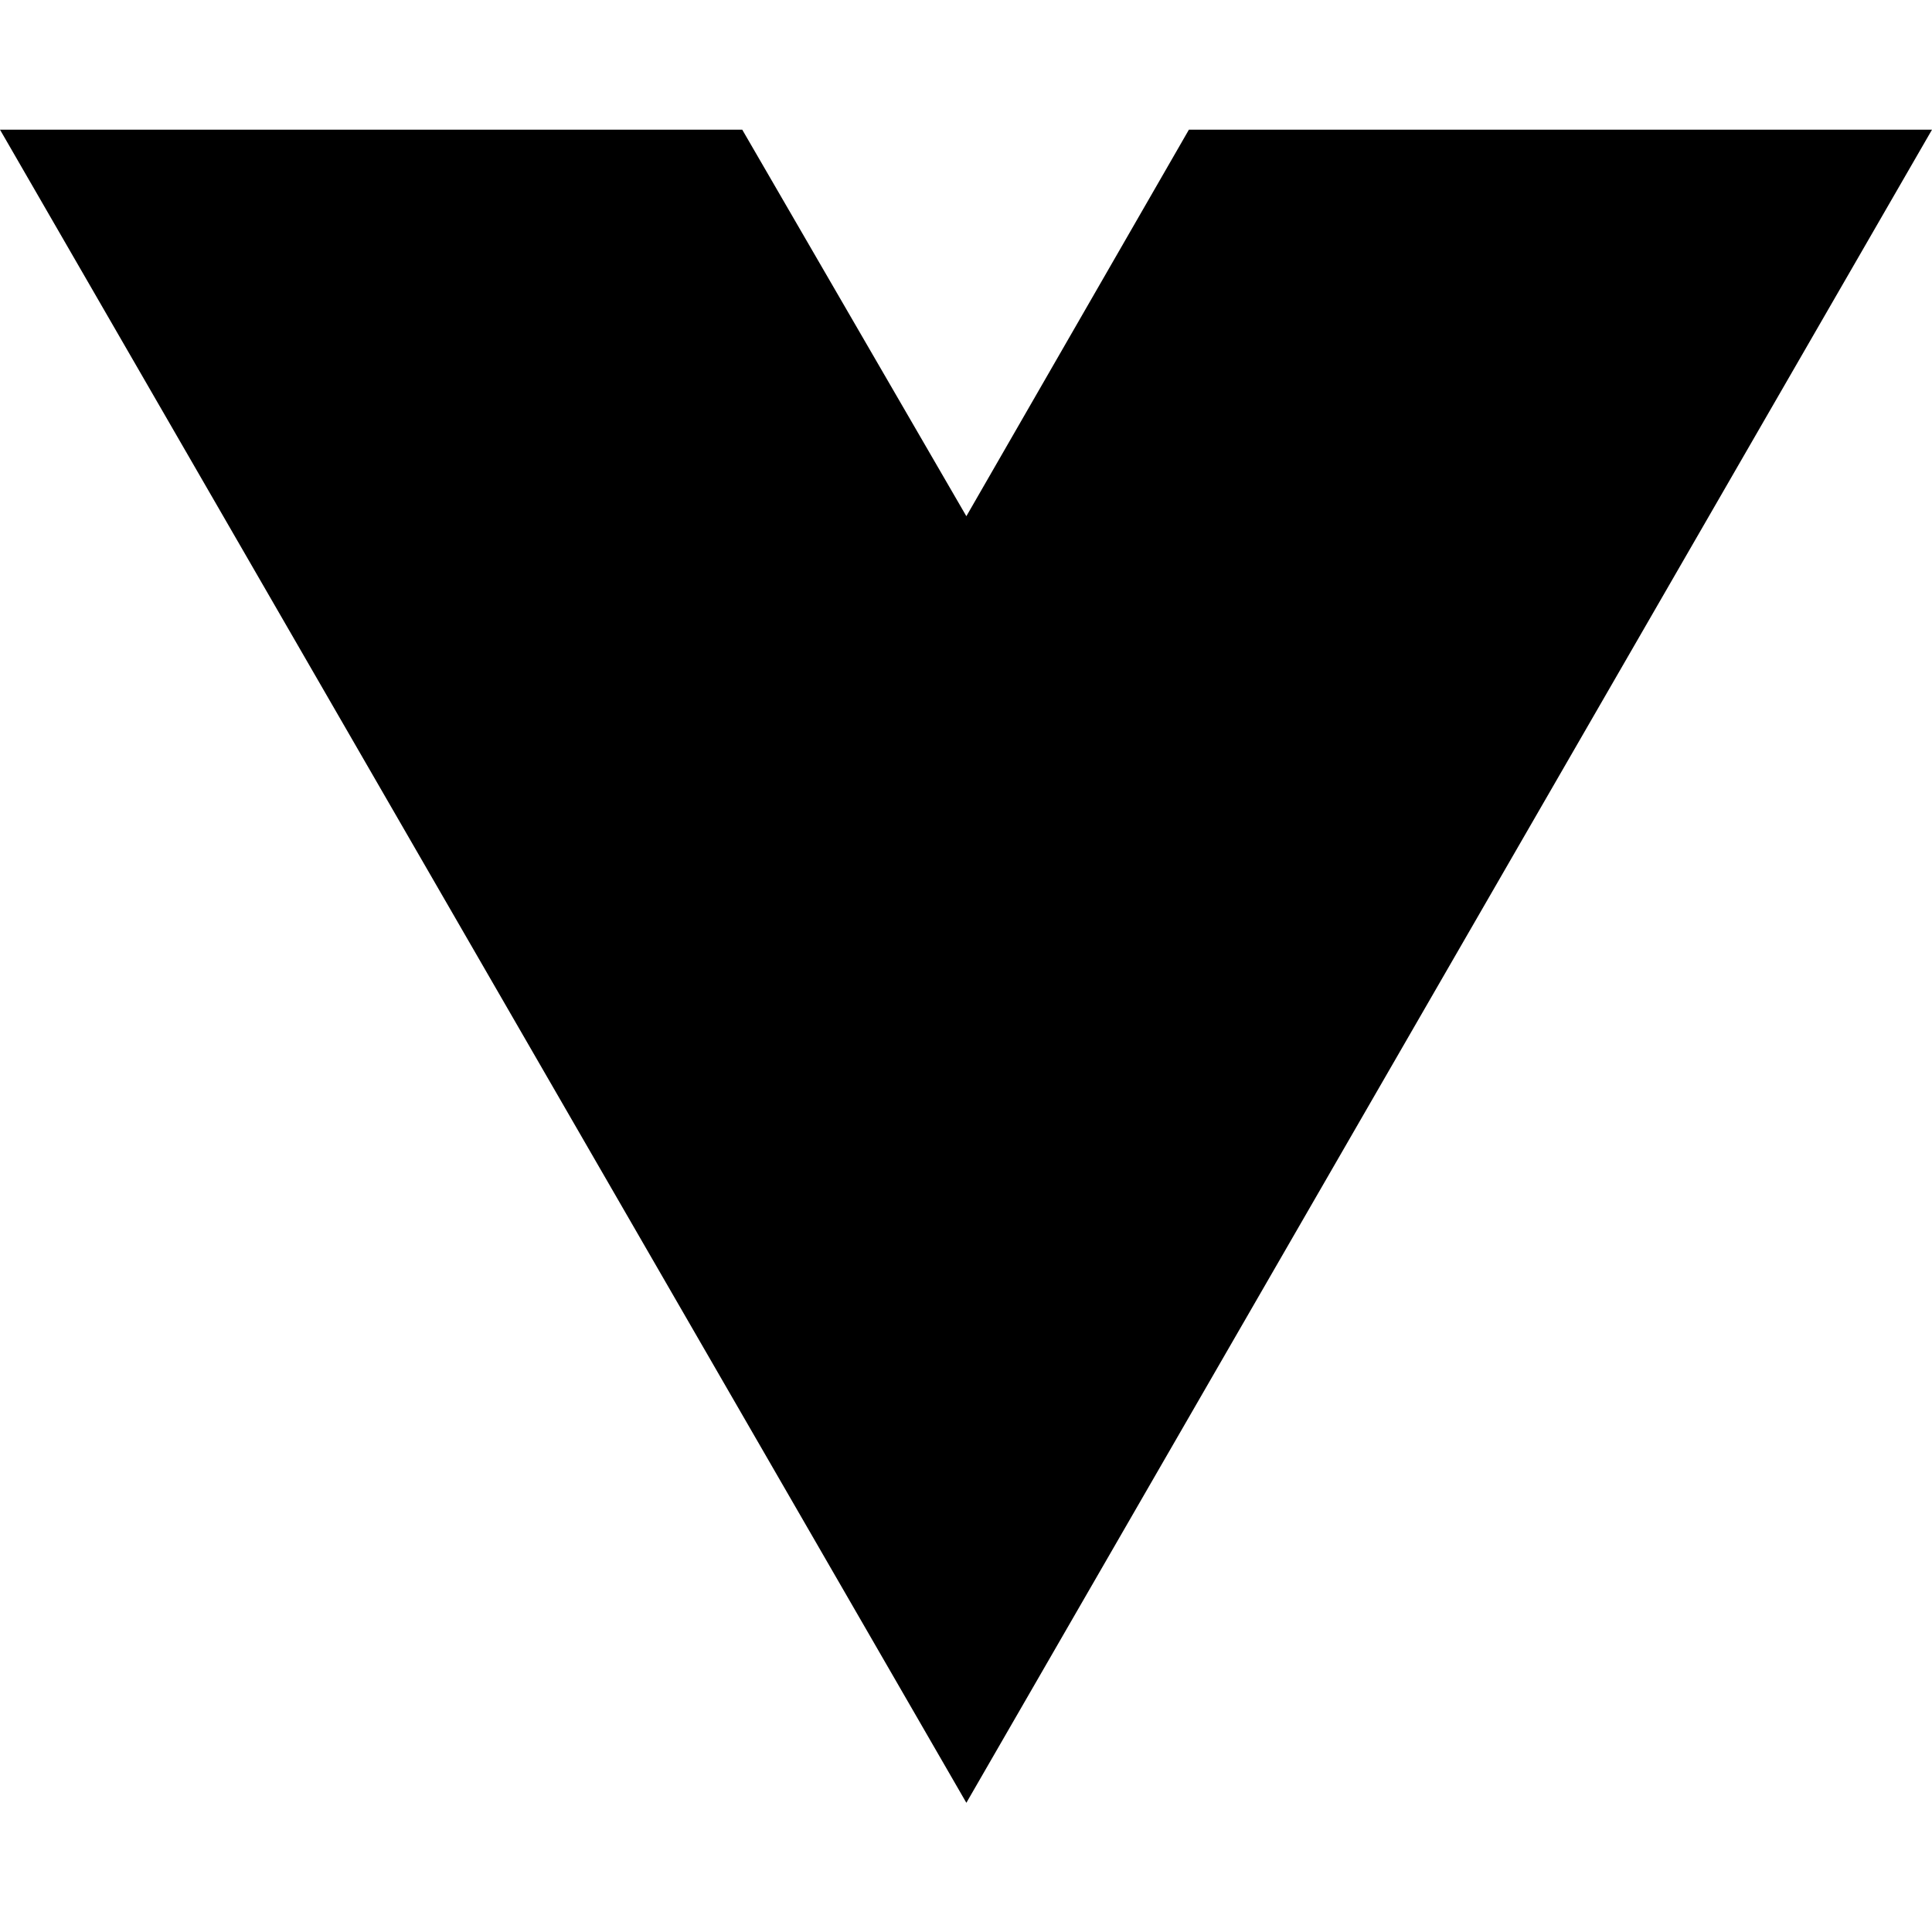
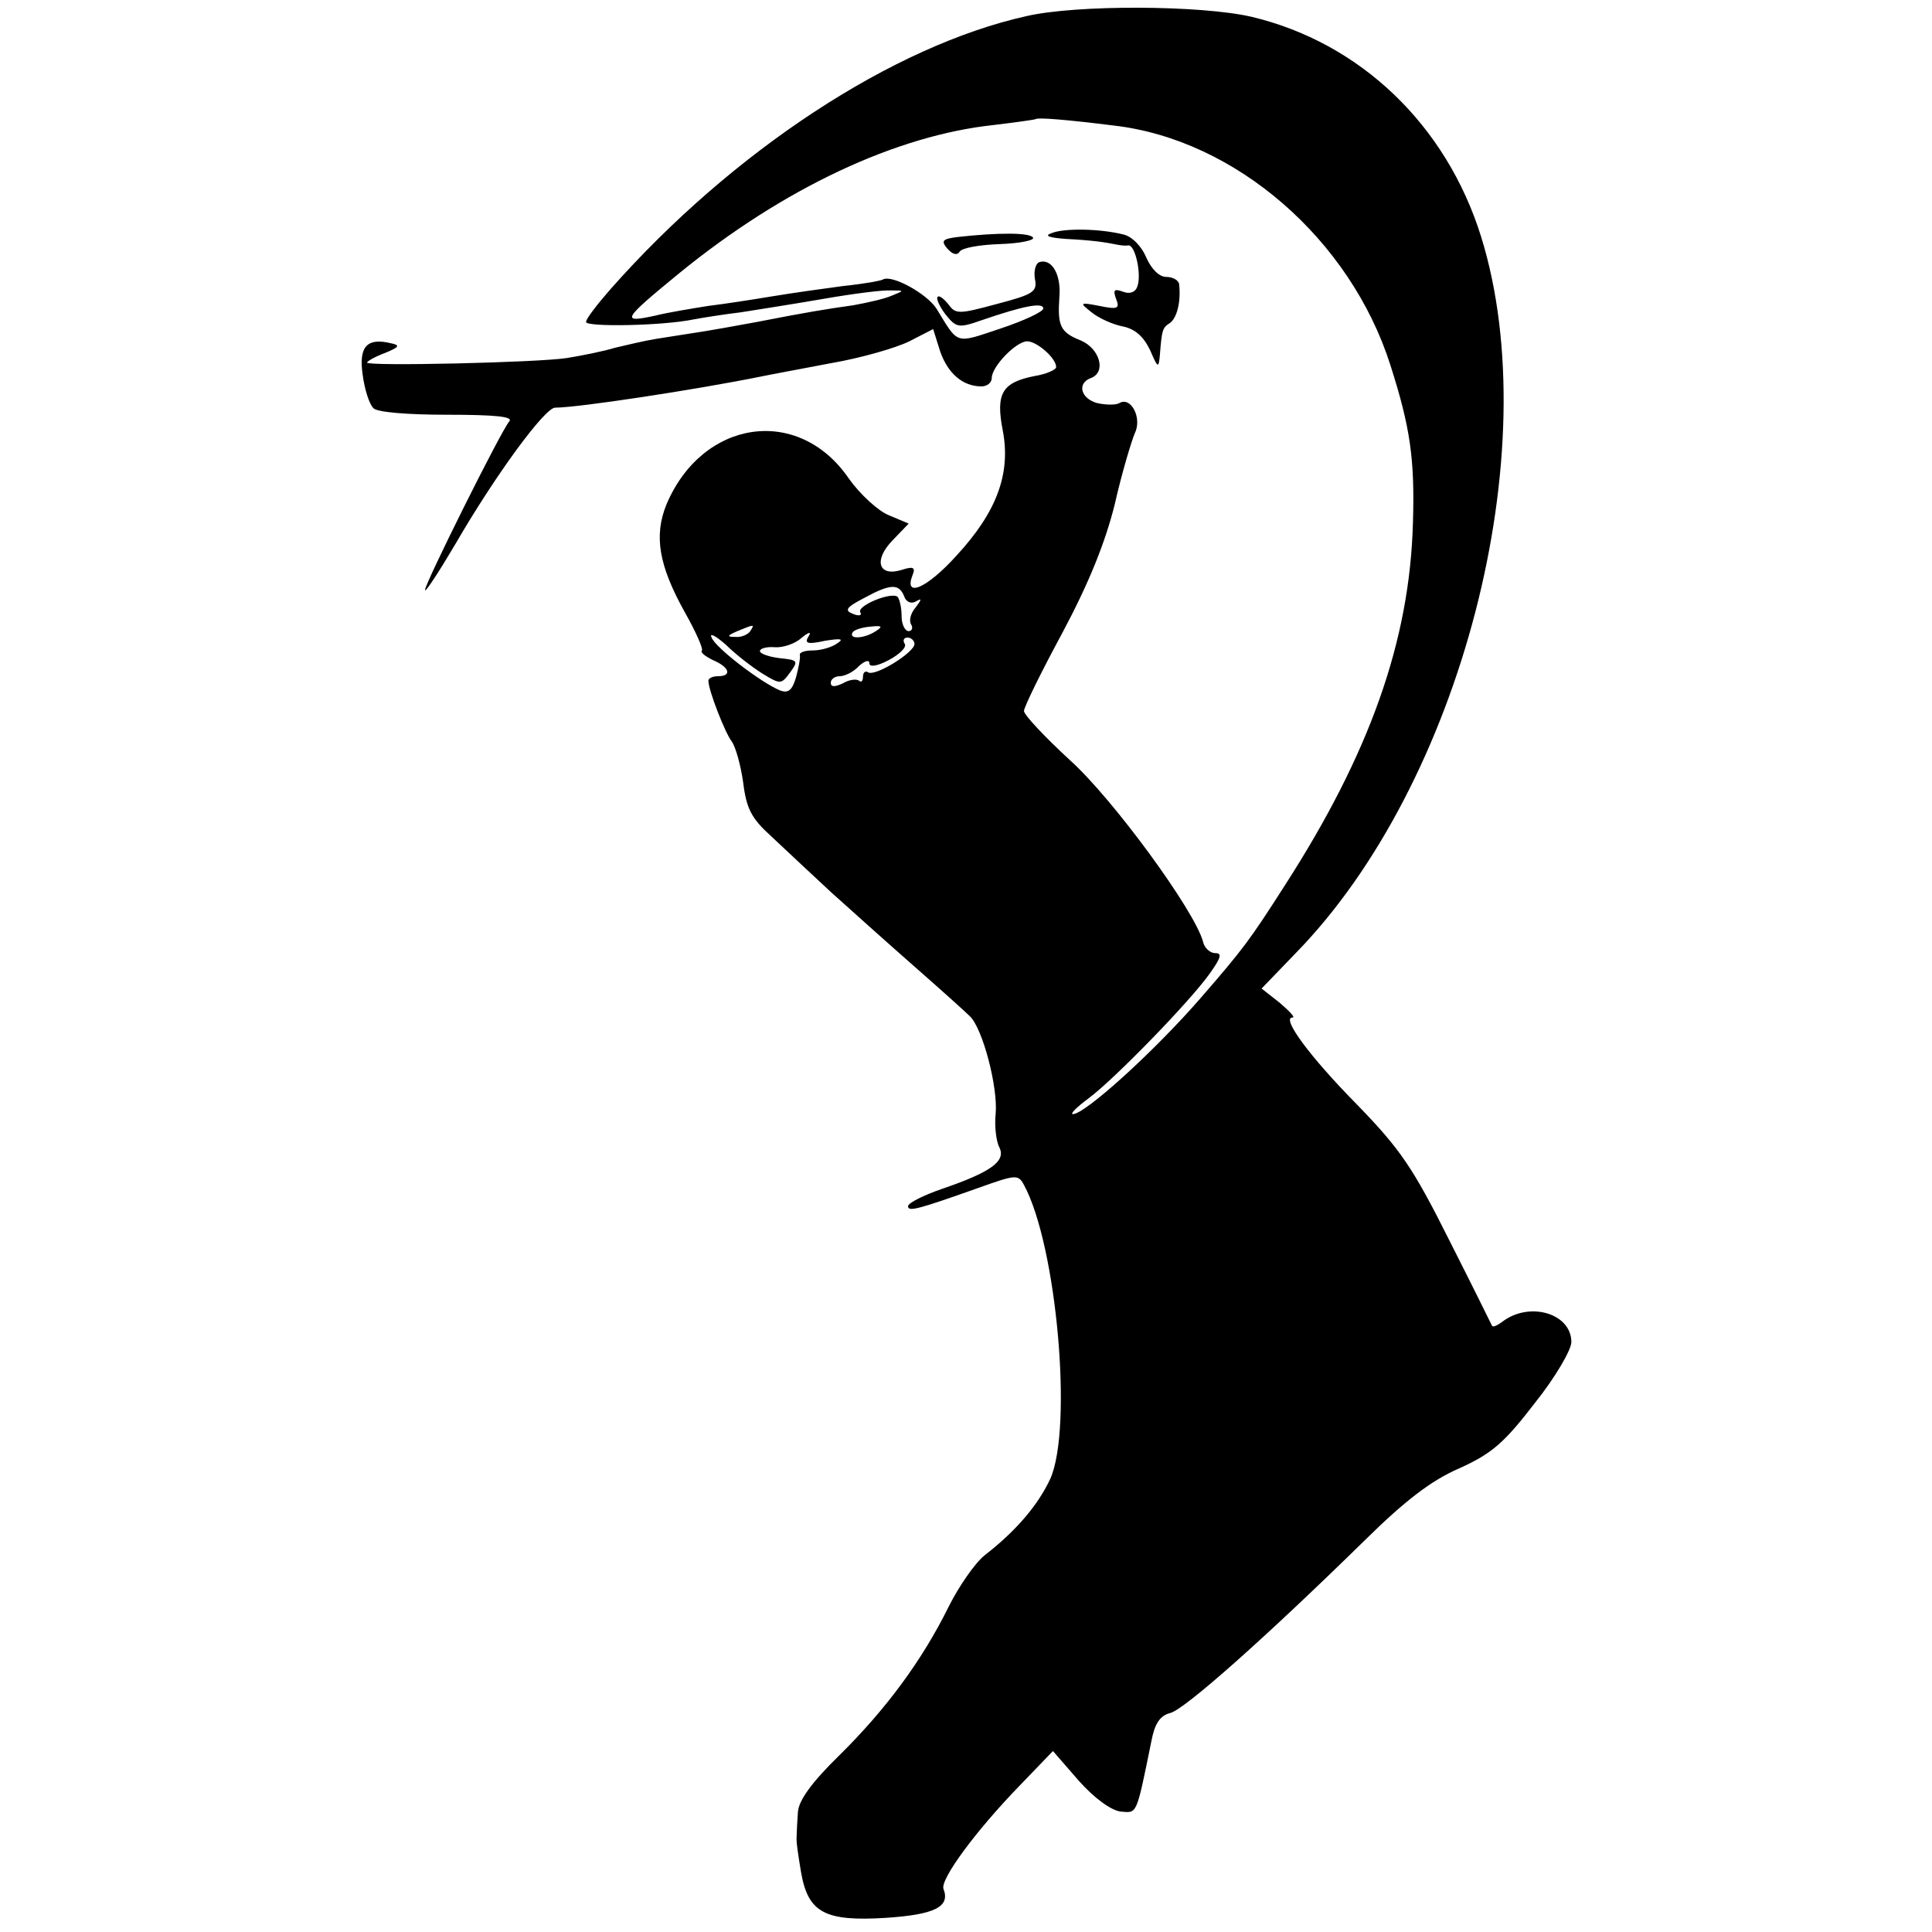
- <svg xmlns="http://www.w3.org/2000/svg" width="16" height="16" viewBox="0 0 16 16" fill="none">
-   <path d="M8.003 14.93L0 1.074H6.147L8.003 4.275L9.846 1.074H16L8.003 14.93Z" fill="black" />
+ <svg xmlns="http://www.w3.org/2000/svg" version="1.0" width="300pt" height="300pt" viewBox="0 0 300 300" preserveAspectRatio="xMidYMid meet">
+   <g transform="translate(0,300) scale(0.1,-0.1)" fill="#000000" stroke="none">
+     <path d="M1594 2975 c-207 -46 -456 -209 -646 -424 -21 -24 -38 -46 -38 -51 0 -8 119 -6 167 4 16 3 48 8 73 11 25 4 83 13 129 21 46 8 93 14 105 13 20 0 21 0 1 -8 -11 -5 -38 -11 -60 -15 -43 -6 -73 -11 -150 -26 -27 -5 -66 -12 -85 -15 -19 -3 -51 -8 -70 -11 -19 -3 -48 -10 -65 -14 -16 -5 -50 -12 -75 -16 -46 -7 -310 -13 -310 -7 0 2 12 9 28 15 22 9 24 12 9 15 -37 9 -50 -5 -44 -48 3 -23 10 -46 17 -53 6 -6 51 -10 115 -10 74 0 102 -3 96 -10 -13 -15 -131 -252 -131 -262 0 -5 21 27 47 71 62 107 139 212 155 212 36 0 219 28 318 48 14 3 63 12 110 21 47 8 102 24 122 34 l37 19 11 -35 c12 -34 35 -54 64 -54 9 0 16 6 16 13 0 18 38 57 55 57 15 0 45 -26 45 -40 0 -4 -15 -11 -34 -14 -50 -10 -60 -27 -49 -84 13 -67 -9 -127 -72 -195 -46 -51 -82 -66 -68 -30 5 12 1 14 -17 8 -36 -11 -44 15 -14 46 l25 26 -31 13 c-17 7 -45 33 -62 57 -78 114 -227 92 -283 -40 -20 -49 -12 -95 28 -167 17 -30 29 -57 27 -60 -3 -3 5 -9 17 -15 26 -11 30 -25 8 -25 -8 0 -15 -3 -15 -7 0 -15 26 -81 36 -94 6 -8 14 -36 18 -64 5 -41 13 -56 44 -84 20 -19 62 -58 92 -86 30 -27 88 -79 129 -115 41 -36 80 -71 87 -78 20 -19 44 -111 40 -152 -2 -19 1 -43 6 -52 10 -21 -13 -38 -89 -64 -29 -10 -53 -22 -53 -27 0 -9 15 -5 108 28 59 21 63 22 72 5 51 -94 76 -377 41 -456 -19 -41 -53 -81 -102 -119 -15 -12 -40 -48 -56 -80 -41 -83 -97 -159 -170 -231 -43 -42 -63 -70 -64 -88 -1 -14 -2 -32 -2 -38 -1 -7 3 -32 7 -56 11 -62 37 -76 132 -70 75 5 100 17 89 45 -5 15 50 90 119 161 l51 53 40 -46 c24 -27 50 -46 65 -48 26 -2 24 -8 48 110 5 26 13 39 29 43 22 5 150 119 303 269 61 60 102 92 146 111 51 23 70 40 117 101 32 40 57 83 57 95 0 45 -66 64 -108 31 -7 -5 -13 -8 -15 -6 -1 2 -31 63 -67 134 -56 112 -76 141 -143 210 -73 74 -118 135 -100 135 5 0 -5 10 -20 23 l-28 22 53 55 c257 263 391 780 288 1112 -54 174 -188 302 -357 342 -78 18 -271 19 -349 1z m136 -170 c189 -22 367 -177 429 -372 31 -97 38 -146 35 -245 -5 -183 -67 -358 -199 -563 -55 -86 -65 -99 -130 -174 -72 -83 -180 -181 -199 -181 -5 0 6 11 25 25 40 30 157 150 188 194 17 24 19 31 8 31 -8 0 -17 8 -19 18 -13 48 -140 222 -207 282 -39 36 -71 70 -71 76 0 6 27 61 60 122 41 77 66 139 81 199 11 49 26 98 31 110 12 24 -6 58 -24 47 -5 -3 -20 -3 -34 0 -26 7 -32 31 -10 39 24 9 14 45 -15 58 -33 13 -37 23 -34 68 3 35 -12 60 -31 54 -6 -2 -9 -14 -7 -26 4 -20 -2 -24 -59 -39 -59 -16 -64 -16 -75 -1 -7 9 -15 15 -17 12 -3 -2 3 -15 12 -27 17 -21 20 -22 57 -9 64 22 95 28 95 18 0 -5 -30 -19 -66 -31 -72 -24 -65 -26 -100 31 -15 23 -69 53 -83 45 -3 -2 -31 -7 -61 -10 -30 -4 -80 -11 -110 -16 -30 -5 -75 -12 -100 -15 -25 -4 -62 -10 -82 -15 -55 -12 -52 -7 37 66 162 132 337 214 489 230 33 4 62 8 64 9 3 3 50 -1 122 -10z m-326 -731 c3 -9 11 -12 18 -8 10 6 9 3 0 -9 -8 -9 -11 -21 -7 -27 3 -5 1 -10 -4 -10 -6 0 -11 11 -11 23 0 13 -3 26 -6 30 -9 9 -65 -14 -58 -24 3 -5 -3 -6 -12 -2 -13 5 -10 10 17 24 42 23 55 23 63 3z m-239 -54 c-3 -5 -14 -10 -23 -9 -14 0 -13 2 3 9 27 11 27 11 20 0z m195 0 c-18 -12 -43 -13 -36 -2 2 4 15 8 28 9 18 2 19 0 8 -7z m-176 -66 c28 -17 29 -17 43 2 13 18 12 19 -16 22 -17 2 -31 7 -31 11 0 4 10 7 23 6 12 -1 31 5 41 14 12 10 17 11 11 2 -6 -10 -1 -12 26 -6 25 4 30 3 19 -4 -8 -6 -25 -11 -38 -11 -12 0 -21 -3 -20 -7 1 -5 -2 -20 -6 -35 -6 -20 -12 -25 -25 -20 -29 12 -100 66 -106 82 -4 8 6 3 22 -11 15 -15 41 -35 57 -45z m236 46 c0 -13 -61 -51 -72 -44 -4 3 -8 0 -8 -7 0 -7 -3 -9 -6 -6 -4 3 -15 2 -25 -4 -13 -6 -19 -6 -19 1 0 5 6 10 14 10 8 0 22 7 30 16 9 8 16 10 16 4 0 -6 11 -5 30 5 17 9 28 20 25 25 -4 6 -1 10 4 10 6 0 11 -5 11 -10z" />
+     <path d="M1633 2638 c-12 -4 -5 -7 22 -9 40 -2 61 -5 80 -9 6 -1 13 -2 17 -1 11 1 21 -46 14 -64 -3 -9 -12 -12 -22 -8 -14 5 -16 3 -11 -11 6 -15 3 -17 -26 -11 -31 6 -31 5 -12 -10 11 -9 33 -19 49 -22 19 -4 32 -16 42 -37 12 -28 13 -28 15 -8 3 39 4 43 15 50 11 7 18 32 15 60 0 6 -9 12 -20 12 -11 0 -23 12 -31 30 -7 17 -22 33 -36 36 -36 9 -92 10 -111 2z" />
+     <path d="M1487 2632 c-24 -3 -26 -6 -16 -18 8 -9 15 -11 19 -5 3 6 31 11 63 12 31 1 54 6 51 10 -4 8 -54 8 -117 1z" />
+   </g>
</svg>
